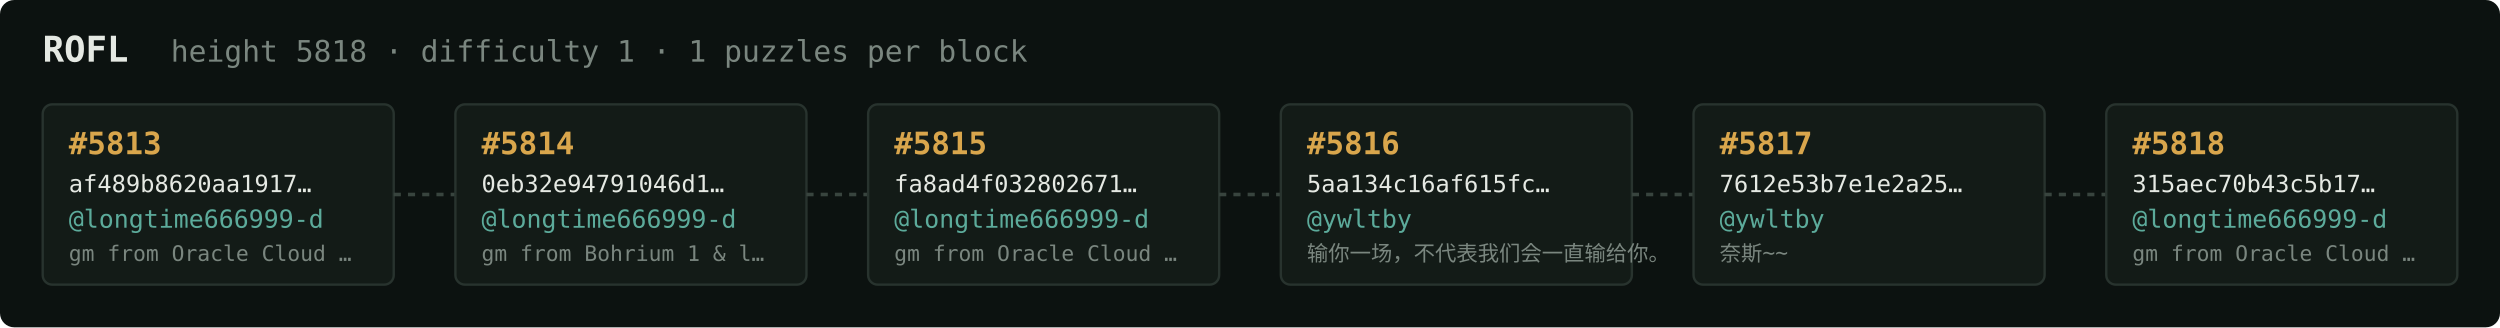
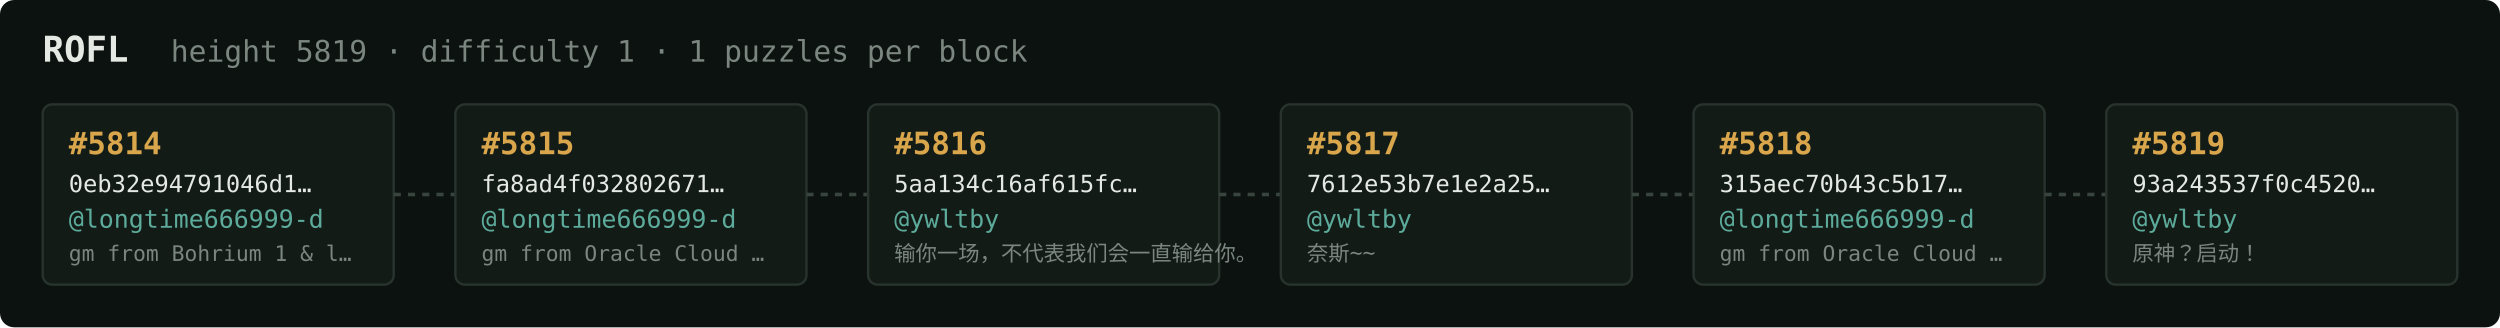
<svg xmlns="http://www.w3.org/2000/svg" width="1054" height="138" viewBox="0 0 1054 138" font-family="ui-monospace,SFMono-Regular,Menlo,monospace">
  <rect fill="#0c1210" width="1054" height="138" rx="6" />
  <text x="18" y="26" fill="#e5e9e3" font-size="15" font-weight="700">ROFL</text>
-   <text x="72" y="26" fill="#7a867f" font-size="12.5">height 5818 · difficulty 1 · 1 puzzles per block</text>
+   <text x="72" y="26" fill="#7a867f" font-size="12.5">height 5819 · difficulty 1 · 1 puzzles per block</text>
  <rect x="18" y="44" width="148" height="76" rx="4" fill="#131b17" stroke="#28332e" stroke-width="1" />
-   <text x="29" y="65" fill="#d9a64c" font-size="13" font-weight="700">#5813</text>
-   <text x="29" y="81" fill="#e5e9e3" font-size="10">af489b8620aa1917…</text>
+   <text x="29" y="65" fill="#d9a64c" font-size="13" font-weight="700">#5814</text>
+   <text x="29" y="81" fill="#e5e9e3" font-size="10">0eb32e94791046d1…</text>
  <text x="29" y="96" fill="#5cab9b" font-size="10.5">@longtime666999-d</text>
-   <text x="29" y="110" fill="#7a867f" font-size="9">gm from Oracle Cloud …</text>
+   <text x="29" y="110" fill="#7a867f" font-size="9">gm from Bohrium 1 &amp; l…</text>
  <line x1="166" y1="82.0" x2="192" y2="82.0" stroke="#38443e" stroke-width="1.5" stroke-dasharray="3 3" />
  <rect x="192" y="44" width="148" height="76" rx="4" fill="#131b17" stroke="#28332e" stroke-width="1" />
-   <text x="203" y="65" fill="#d9a64c" font-size="13" font-weight="700">#5814</text>
-   <text x="203" y="81" fill="#e5e9e3" font-size="10">0eb32e94791046d1…</text>
+   <text x="203" y="65" fill="#d9a64c" font-size="13" font-weight="700">#5815</text>
+   <text x="203" y="81" fill="#e5e9e3" font-size="10">fa8ad4f032802671…</text>
  <text x="203" y="96" fill="#5cab9b" font-size="10.5">@longtime666999-d</text>
-   <text x="203" y="110" fill="#7a867f" font-size="9">gm from Bohrium 1 &amp; l…</text>
+   <text x="203" y="110" fill="#7a867f" font-size="9">gm from Oracle Cloud …</text>
  <line x1="340" y1="82.0" x2="366" y2="82.0" stroke="#38443e" stroke-width="1.5" stroke-dasharray="3 3" />
  <rect x="366" y="44" width="148" height="76" rx="4" fill="#131b17" stroke="#28332e" stroke-width="1" />
-   <text x="377" y="65" fill="#d9a64c" font-size="13" font-weight="700">#5815</text>
-   <text x="377" y="81" fill="#e5e9e3" font-size="10">fa8ad4f032802671…</text>
-   <text x="377" y="96" fill="#5cab9b" font-size="10.5">@longtime666999-d</text>
-   <text x="377" y="110" fill="#7a867f" font-size="9">gm from Oracle Cloud …</text>
+   <text x="377" y="65" fill="#d9a64c" font-size="13" font-weight="700">#5816</text>
+   <text x="377" y="81" fill="#e5e9e3" font-size="10">5aa134c16af615fc…</text>
+   <text x="377" y="96" fill="#5cab9b" font-size="10.5">@ywltby</text>
+   <text x="377" y="110" fill="#7a867f" font-size="9">输你一场，不代表我们会一直输给你。</text>
  <line x1="514" y1="82.0" x2="540" y2="82.0" stroke="#38443e" stroke-width="1.5" stroke-dasharray="3 3" />
  <rect x="540" y="44" width="148" height="76" rx="4" fill="#131b17" stroke="#28332e" stroke-width="1" />
-   <text x="551" y="65" fill="#d9a64c" font-size="13" font-weight="700">#5816</text>
-   <text x="551" y="81" fill="#e5e9e3" font-size="10">5aa134c16af615fc…</text>
+   <text x="551" y="65" fill="#d9a64c" font-size="13" font-weight="700">#5817</text>
+   <text x="551" y="81" fill="#e5e9e3" font-size="10">7612e53b7e1e2a25…</text>
  <text x="551" y="96" fill="#5cab9b" font-size="10.5">@ywltby</text>
-   <text x="551" y="110" fill="#7a867f" font-size="9">输你一场，不代表我们会一直输给你。</text>
+   <text x="551" y="110" fill="#7a867f" font-size="9">奈斯~~</text>
  <line x1="688" y1="82.0" x2="714" y2="82.0" stroke="#38443e" stroke-width="1.5" stroke-dasharray="3 3" />
  <rect x="714" y="44" width="148" height="76" rx="4" fill="#131b17" stroke="#28332e" stroke-width="1" />
-   <text x="725" y="65" fill="#d9a64c" font-size="13" font-weight="700">#5817</text>
-   <text x="725" y="81" fill="#e5e9e3" font-size="10">7612e53b7e1e2a25…</text>
-   <text x="725" y="96" fill="#5cab9b" font-size="10.5">@ywltby</text>
-   <text x="725" y="110" fill="#7a867f" font-size="9">奈斯~~</text>
+   <text x="725" y="65" fill="#d9a64c" font-size="13" font-weight="700">#5818</text>
+   <text x="725" y="81" fill="#e5e9e3" font-size="10">315aec70b43c5b17…</text>
+   <text x="725" y="96" fill="#5cab9b" font-size="10.5">@longtime666999-d</text>
+   <text x="725" y="110" fill="#7a867f" font-size="9">gm from Oracle Cloud …</text>
  <line x1="862" y1="82.0" x2="888" y2="82.0" stroke="#38443e" stroke-width="1.5" stroke-dasharray="3 3" />
  <rect x="888" y="44" width="148" height="76" rx="4" fill="#131b17" stroke="#28332e" stroke-width="1" />
-   <text x="899" y="65" fill="#d9a64c" font-size="13" font-weight="700">#5818</text>
-   <text x="899" y="81" fill="#e5e9e3" font-size="10">315aec70b43c5b17…</text>
-   <text x="899" y="96" fill="#5cab9b" font-size="10.5">@longtime666999-d</text>
-   <text x="899" y="110" fill="#7a867f" font-size="9">gm from Oracle Cloud …</text>
+   <text x="899" y="65" fill="#d9a64c" font-size="13" font-weight="700">#5819</text>
+   <text x="899" y="81" fill="#e5e9e3" font-size="10">93a243537f0c4520…</text>
+   <text x="899" y="96" fill="#5cab9b" font-size="10.5">@ywltby</text>
+   <text x="899" y="110" fill="#7a867f" font-size="9">原神？启动！</text>
</svg>
